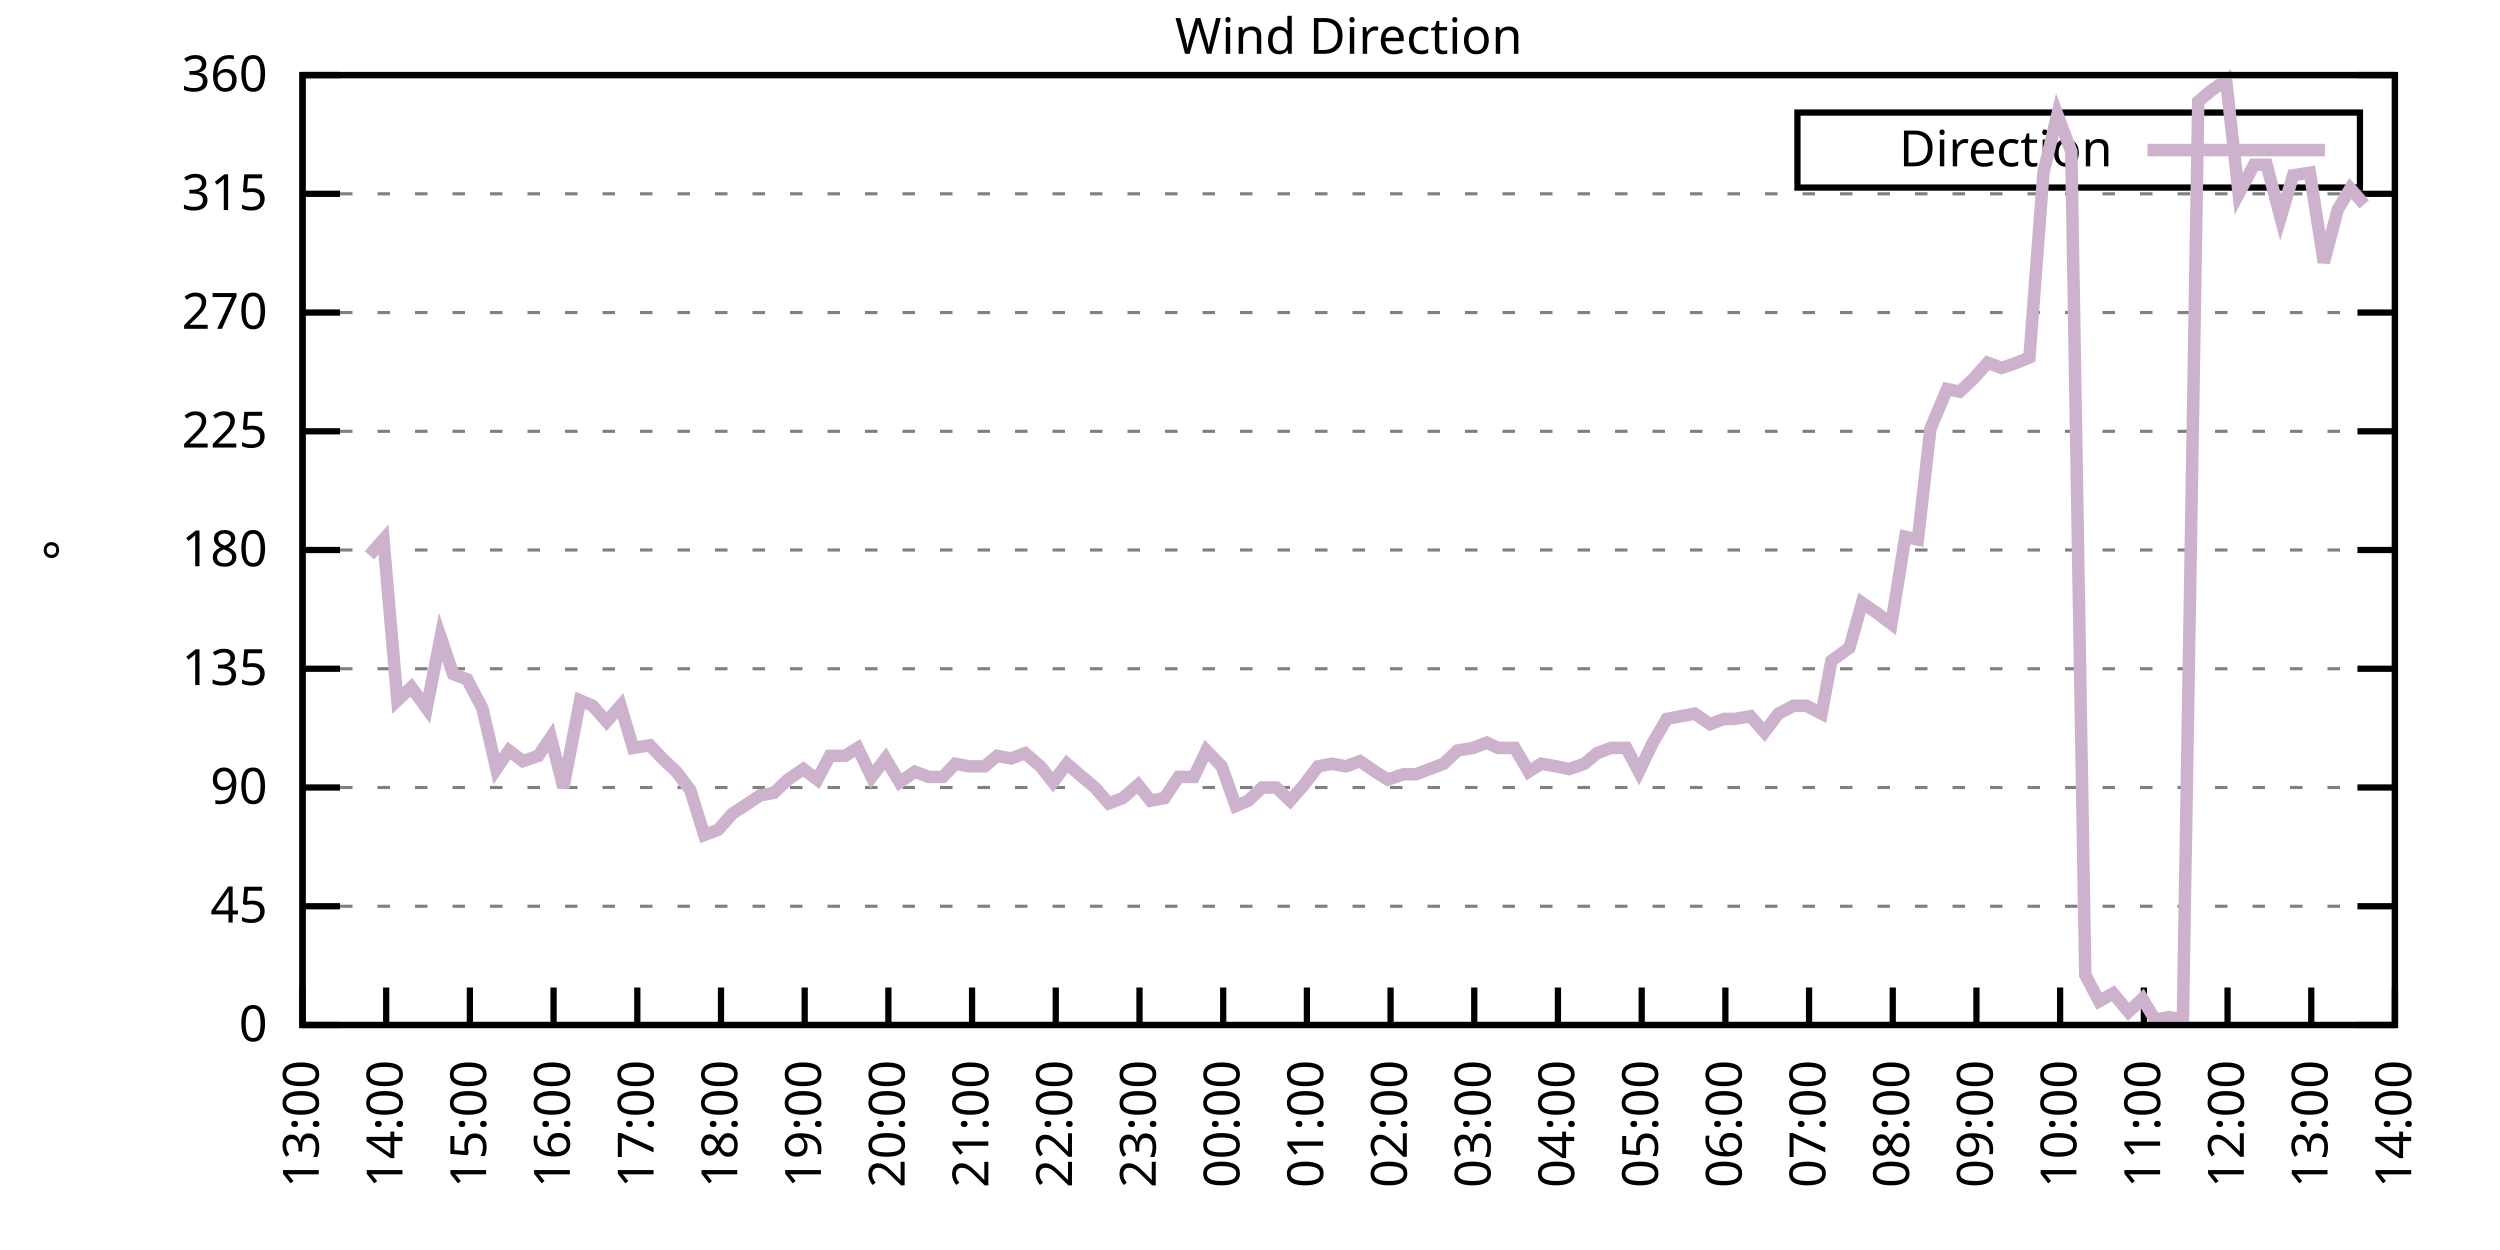
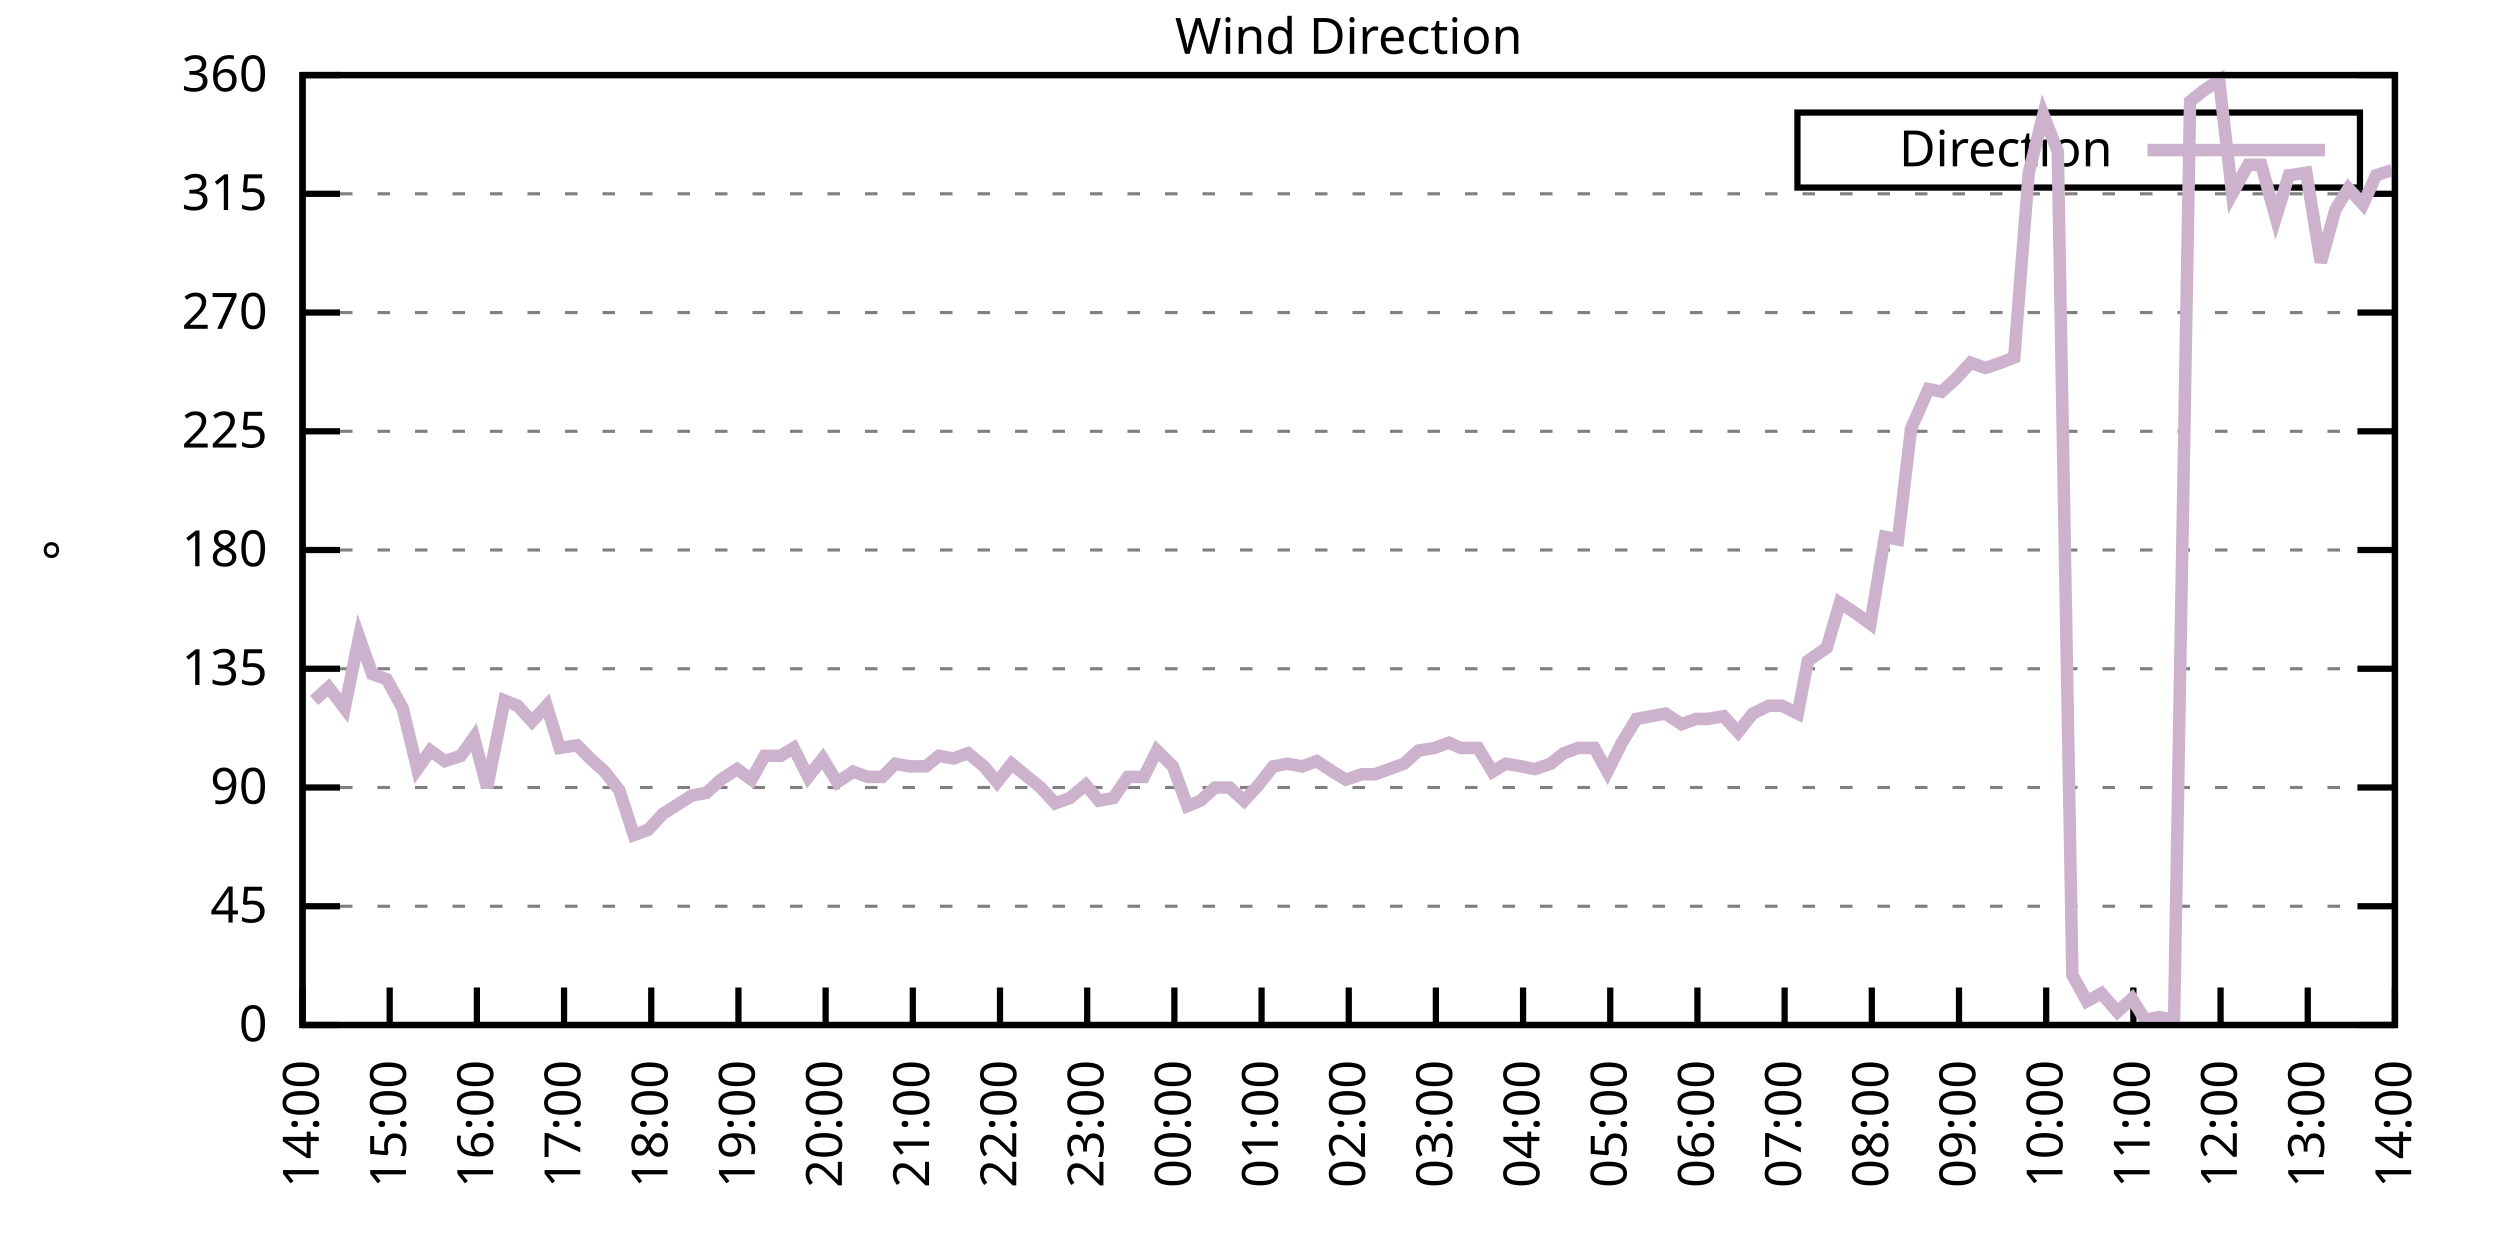
<svg xmlns="http://www.w3.org/2000/svg" xmlns:xlink="http://www.w3.org/1999/xlink" width="400" height="200" viewBox="0 0 400 200">
  <g id="gnuplot_canvas">
    <rect x="0" y="0" width="400" height="200" fill="none" />
    <defs>
      <circle id="gpDot" r="0.5" stroke-width="0.5" stroke="currentColor" />
      <path id="gpPt0" stroke-width="0.333" stroke="currentColor" d="M-1,0 h2 M0,-1 v2" />
      <path id="gpPt1" stroke-width="0.333" stroke="currentColor" d="M-1,-1 L1,1 M1,-1 L-1,1" />
      <path id="gpPt2" stroke-width="0.333" stroke="currentColor" d="M-1,0 L1,0 M0,-1 L0,1 M-1,-1 L1,1 M-1,1 L1,-1" />
      <rect id="gpPt3" stroke-width="0.333" stroke="currentColor" x="-1" y="-1" width="2" height="2" />
      <rect id="gpPt4" stroke-width="0.333" stroke="currentColor" fill="currentColor" x="-1" y="-1" width="2" height="2" />
      <circle id="gpPt5" stroke-width="0.333" stroke="currentColor" cx="0" cy="0" r="1" />
      <use xlink:href="#gpPt5" id="gpPt6" fill="currentColor" stroke="none" />
      <path id="gpPt7" stroke-width="0.333" stroke="currentColor" d="M0,-1.33 L-1.33,0.67 L1.33,0.67 z" />
      <use xlink:href="#gpPt7" id="gpPt8" fill="currentColor" stroke="none" />
      <use xlink:href="#gpPt7" id="gpPt9" stroke="currentColor" transform="rotate(180)" />
      <use xlink:href="#gpPt9" id="gpPt10" fill="currentColor" stroke="none" />
      <use xlink:href="#gpPt3" id="gpPt11" stroke="currentColor" transform="rotate(45)" />
      <use xlink:href="#gpPt11" id="gpPt12" fill="currentColor" stroke="none" />
      <path id="gpPt13" stroke-width="0.333" stroke="currentColor" d="M0,1.330 L1.265,0.411 L0.782,-1.067 L-0.782,-1.076 L-1.265,0.411 z" />
      <use xlink:href="#gpPt13" id="gpPt14" fill="currentColor" stroke="none" />
      <filter id="textbox" filterUnits="objectBoundingBox" x="0" y="0" height="1" width="1">
        <feFlood flood-color="white" flood-opacity="1" result="bgnd" />
        <feComposite in="SourceGraphic" in2="bgnd" operator="atop" />
      </filter>
      <filter id="greybox" filterUnits="objectBoundingBox" x="0" y="0" height="1" width="1">
        <feFlood flood-color="lightgrey" flood-opacity="1" result="grey" />
        <feComposite in="SourceGraphic" in2="grey" operator="atop" />
      </filter>
    </defs>
    <g fill="none" color="white" stroke="currentColor" stroke-width="1.00" stroke-linecap="butt" stroke-linejoin="miter">
</g>
    <g fill="none" color="black" stroke="currentColor" stroke-width="1.00" stroke-linecap="butt" stroke-linejoin="miter">
      <g stroke="none" shape-rendering="crispEdges">
        <polygon fill="rgb(255, 255, 255)" points="48.40,164.00 383.18,164.00 383.18,12.02 48.40,12.02 " />
      </g>
    </g>
    <g fill="none" color="black" stroke="currentColor" stroke-width="1.00" stroke-linecap="butt" stroke-linejoin="miter">
</g>
    <g fill="none" color="black" stroke="black" stroke-width="0.50" stroke-linecap="butt" stroke-linejoin="miter">
</g>
    <g fill="none" color="gray" stroke="currentColor" stroke-width="0.50" stroke-linecap="butt" stroke-linejoin="miter">
      <path stroke="gray" stroke-dasharray="2,4" class="gridline" d="M48.40,164.00 L383.19,164.00  " />
    </g>
    <g fill="none" color="gray" stroke="gray" stroke-width="1.00" stroke-linecap="butt" stroke-linejoin="miter">
</g>
    <g fill="none" color="black" stroke="currentColor" stroke-width="1.00" stroke-linecap="butt" stroke-linejoin="miter">
      <path stroke="black" d="M48.40,164.00 L54.40,164.00 M383.19,164.00 L377.19,164.00  " />
      <g transform="translate(42.80,166.60)" stroke="none" fill="black" font-family="Sans" font-size="8.00" text-anchor="end">
        <text>
          <tspan font-family="Sans"> 0</tspan>
        </text>
      </g>
    </g>
    <g fill="none" color="black" stroke="currentColor" stroke-width="1.00" stroke-linecap="butt" stroke-linejoin="miter">
</g>
    <g fill="none" color="black" stroke="black" stroke-width="0.50" stroke-linecap="butt" stroke-linejoin="miter">
</g>
    <g fill="none" color="gray" stroke="currentColor" stroke-width="0.50" stroke-linecap="butt" stroke-linejoin="miter">
      <path stroke="gray" stroke-dasharray="2,4" class="gridline" d="M48.40,145.00 L383.19,145.00  " />
    </g>
    <g fill="none" color="gray" stroke="gray" stroke-width="1.00" stroke-linecap="butt" stroke-linejoin="miter">
</g>
    <g fill="none" color="black" stroke="currentColor" stroke-width="1.00" stroke-linecap="butt" stroke-linejoin="miter">
      <path stroke="black" d="M48.40,145.00 L54.40,145.00 M383.19,145.00 L377.19,145.00  " />
      <g transform="translate(42.80,147.60)" stroke="none" fill="black" font-family="Sans" font-size="8.00" text-anchor="end">
        <text>
          <tspan font-family="Sans"> 45</tspan>
        </text>
      </g>
    </g>
    <g fill="none" color="black" stroke="currentColor" stroke-width="1.00" stroke-linecap="butt" stroke-linejoin="miter">
</g>
    <g fill="none" color="black" stroke="black" stroke-width="0.50" stroke-linecap="butt" stroke-linejoin="miter">
</g>
    <g fill="none" color="gray" stroke="currentColor" stroke-width="0.50" stroke-linecap="butt" stroke-linejoin="miter">
      <path stroke="gray" stroke-dasharray="2,4" class="gridline" d="M48.40,126.00 L383.19,126.00  " />
    </g>
    <g fill="none" color="gray" stroke="gray" stroke-width="1.00" stroke-linecap="butt" stroke-linejoin="miter">
</g>
    <g fill="none" color="black" stroke="currentColor" stroke-width="1.00" stroke-linecap="butt" stroke-linejoin="miter">
      <path stroke="black" d="M48.40,126.00 L54.40,126.00 M383.19,126.00 L377.19,126.00  " />
      <g transform="translate(42.80,128.60)" stroke="none" fill="black" font-family="Sans" font-size="8.00" text-anchor="end">
        <text>
          <tspan font-family="Sans"> 90</tspan>
        </text>
      </g>
    </g>
    <g fill="none" color="black" stroke="currentColor" stroke-width="1.00" stroke-linecap="butt" stroke-linejoin="miter">
</g>
    <g fill="none" color="black" stroke="black" stroke-width="0.50" stroke-linecap="butt" stroke-linejoin="miter">
</g>
    <g fill="none" color="gray" stroke="currentColor" stroke-width="0.50" stroke-linecap="butt" stroke-linejoin="miter">
      <path stroke="gray" stroke-dasharray="2,4" class="gridline" d="M48.40,107.00 L383.19,107.00  " />
    </g>
    <g fill="none" color="gray" stroke="gray" stroke-width="1.00" stroke-linecap="butt" stroke-linejoin="miter">
</g>
    <g fill="none" color="black" stroke="currentColor" stroke-width="1.00" stroke-linecap="butt" stroke-linejoin="miter">
      <path stroke="black" d="M48.40,107.00 L54.40,107.00 M383.19,107.00 L377.19,107.00  " />
      <g transform="translate(42.80,109.60)" stroke="none" fill="black" font-family="Sans" font-size="8.00" text-anchor="end">
        <text>
          <tspan font-family="Sans"> 135</tspan>
        </text>
      </g>
    </g>
    <g fill="none" color="black" stroke="currentColor" stroke-width="1.00" stroke-linecap="butt" stroke-linejoin="miter">
</g>
    <g fill="none" color="black" stroke="black" stroke-width="0.50" stroke-linecap="butt" stroke-linejoin="miter">
</g>
    <g fill="none" color="gray" stroke="currentColor" stroke-width="0.50" stroke-linecap="butt" stroke-linejoin="miter">
      <path stroke="gray" stroke-dasharray="2,4" class="gridline" d="M48.40,88.00 L383.19,88.00  " />
    </g>
    <g fill="none" color="gray" stroke="gray" stroke-width="1.00" stroke-linecap="butt" stroke-linejoin="miter">
</g>
    <g fill="none" color="black" stroke="currentColor" stroke-width="1.00" stroke-linecap="butt" stroke-linejoin="miter">
      <path stroke="black" d="M48.40,88.00 L54.40,88.00 M383.19,88.00 L377.19,88.00  " />
      <g transform="translate(42.80,90.60)" stroke="none" fill="black" font-family="Sans" font-size="8.00" text-anchor="end">
        <text>
          <tspan font-family="Sans"> 180</tspan>
        </text>
      </g>
    </g>
    <g fill="none" color="black" stroke="currentColor" stroke-width="1.00" stroke-linecap="butt" stroke-linejoin="miter">
</g>
    <g fill="none" color="black" stroke="black" stroke-width="0.50" stroke-linecap="butt" stroke-linejoin="miter">
</g>
    <g fill="none" color="gray" stroke="currentColor" stroke-width="0.50" stroke-linecap="butt" stroke-linejoin="miter">
      <path stroke="gray" stroke-dasharray="2,4" class="gridline" d="M48.40,69.01 L383.19,69.01  " />
    </g>
    <g fill="none" color="gray" stroke="gray" stroke-width="1.00" stroke-linecap="butt" stroke-linejoin="miter">
</g>
    <g fill="none" color="black" stroke="currentColor" stroke-width="1.00" stroke-linecap="butt" stroke-linejoin="miter">
      <path stroke="black" d="M48.40,69.01 L54.40,69.01 M383.19,69.01 L377.19,69.01  " />
      <g transform="translate(42.80,71.61)" stroke="none" fill="black" font-family="Sans" font-size="8.00" text-anchor="end">
        <text>
          <tspan font-family="Sans"> 225</tspan>
        </text>
      </g>
    </g>
    <g fill="none" color="black" stroke="currentColor" stroke-width="1.00" stroke-linecap="butt" stroke-linejoin="miter">
</g>
    <g fill="none" color="black" stroke="black" stroke-width="0.50" stroke-linecap="butt" stroke-linejoin="miter">
</g>
    <g fill="none" color="gray" stroke="currentColor" stroke-width="0.50" stroke-linecap="butt" stroke-linejoin="miter">
      <path stroke="gray" stroke-dasharray="2,4" class="gridline" d="M48.40,50.01 L383.19,50.01  " />
    </g>
    <g fill="none" color="gray" stroke="gray" stroke-width="1.00" stroke-linecap="butt" stroke-linejoin="miter">
</g>
    <g fill="none" color="black" stroke="currentColor" stroke-width="1.00" stroke-linecap="butt" stroke-linejoin="miter">
      <path stroke="black" d="M48.40,50.01 L54.40,50.01 M383.19,50.01 L377.19,50.01  " />
      <g transform="translate(42.80,52.61)" stroke="none" fill="black" font-family="Sans" font-size="8.00" text-anchor="end">
        <text>
          <tspan font-family="Sans"> 270</tspan>
        </text>
      </g>
    </g>
    <g fill="none" color="black" stroke="currentColor" stroke-width="1.00" stroke-linecap="butt" stroke-linejoin="miter">
</g>
    <g fill="none" color="black" stroke="black" stroke-width="0.50" stroke-linecap="butt" stroke-linejoin="miter">
</g>
    <g fill="none" color="gray" stroke="currentColor" stroke-width="0.50" stroke-linecap="butt" stroke-linejoin="miter">
      <path stroke="gray" stroke-dasharray="2,4" class="gridline" d="M48.40,31.01 L383.19,31.01  " />
    </g>
    <g fill="none" color="gray" stroke="gray" stroke-width="1.00" stroke-linecap="butt" stroke-linejoin="miter">
</g>
    <g fill="none" color="black" stroke="currentColor" stroke-width="1.00" stroke-linecap="butt" stroke-linejoin="miter">
      <path stroke="black" d="M48.40,31.01 L54.40,31.01 M383.19,31.01 L377.19,31.01  " />
      <g transform="translate(42.80,33.61)" stroke="none" fill="black" font-family="Sans" font-size="8.00" text-anchor="end">
        <text>
          <tspan font-family="Sans"> 315</tspan>
        </text>
      </g>
    </g>
    <g fill="none" color="black" stroke="currentColor" stroke-width="1.00" stroke-linecap="butt" stroke-linejoin="miter">
</g>
    <g fill="none" color="black" stroke="black" stroke-width="0.50" stroke-linecap="butt" stroke-linejoin="miter">
</g>
    <g fill="none" color="gray" stroke="currentColor" stroke-width="0.50" stroke-linecap="butt" stroke-linejoin="miter">
      <path stroke="gray" stroke-dasharray="2,4" class="gridline" d="M48.40,12.01 L383.19,12.01  " />
    </g>
    <g fill="none" color="gray" stroke="gray" stroke-width="1.00" stroke-linecap="butt" stroke-linejoin="miter">
</g>
    <g fill="none" color="black" stroke="currentColor" stroke-width="1.00" stroke-linecap="butt" stroke-linejoin="miter">
      <path stroke="black" d="M48.40,12.01 L54.40,12.01 M383.19,12.01 L377.19,12.01  " />
      <g transform="translate(42.80,14.61)" stroke="none" fill="black" font-family="Sans" font-size="8.00" text-anchor="end">
        <text>
          <tspan font-family="Sans"> 360</tspan>
        </text>
      </g>
    </g>
    <g fill="none" color="black" stroke="currentColor" stroke-width="1.00" stroke-linecap="butt" stroke-linejoin="miter">
      <path stroke="black" d="M48.40,164.00 L48.40,158.00  " />
      <g transform="translate(51.00,169.60) rotate(270.00)" stroke="none" fill="black" font-family="Sans" font-size="8.00" text-anchor="end">
        <text>
-           <tspan font-family="Sans">13:00</tspan>
-         </text>
-       </g>
-     </g>
-     <g fill="none" color="black" stroke="currentColor" stroke-width="1.00" stroke-linecap="butt" stroke-linejoin="miter">
-       <path stroke="black" d="M61.79,164.00 L61.79,158.00  " />
-       <g transform="translate(64.39,169.60) rotate(270.00)" stroke="none" fill="black" font-family="Sans" font-size="8.00" text-anchor="end">
-         <text>
          <tspan font-family="Sans">14:00</tspan>
        </text>
      </g>
    </g>
    <g fill="none" color="black" stroke="currentColor" stroke-width="1.00" stroke-linecap="butt" stroke-linejoin="miter">
-       <path stroke="black" d="M75.18,164.00 L75.18,158.00  " />
-       <g transform="translate(77.78,169.60) rotate(270.00)" stroke="none" fill="black" font-family="Sans" font-size="8.00" text-anchor="end">
+       <path stroke="black" d="M62.35,164.00 L62.35,158.00  " />
+       <g transform="translate(64.95,169.60) rotate(270.00)" stroke="none" fill="black" font-family="Sans" font-size="8.00" text-anchor="end">
        <text>
          <tspan font-family="Sans">15:00</tspan>
        </text>
      </g>
    </g>
    <g fill="none" color="black" stroke="currentColor" stroke-width="1.00" stroke-linecap="butt" stroke-linejoin="miter">
-       <path stroke="black" d="M88.57,164.00 L88.57,158.00  " />
-       <g transform="translate(91.17,169.60) rotate(270.00)" stroke="none" fill="black" font-family="Sans" font-size="8.00" text-anchor="end">
+       <path stroke="black" d="M76.30,164.00 L76.30,158.00  " />
+       <g transform="translate(78.90,169.60) rotate(270.00)" stroke="none" fill="black" font-family="Sans" font-size="8.00" text-anchor="end">
        <text>
          <tspan font-family="Sans">16:00</tspan>
        </text>
      </g>
    </g>
    <g fill="none" color="black" stroke="currentColor" stroke-width="1.00" stroke-linecap="butt" stroke-linejoin="miter">
-       <path stroke="black" d="M101.97,164.00 L101.97,158.00  " />
-       <g transform="translate(104.57,169.60) rotate(270.00)" stroke="none" fill="black" font-family="Sans" font-size="8.00" text-anchor="end">
+       <path stroke="black" d="M90.25,164.00 L90.25,158.00  " />
+       <g transform="translate(92.85,169.60) rotate(270.00)" stroke="none" fill="black" font-family="Sans" font-size="8.00" text-anchor="end">
        <text>
          <tspan font-family="Sans">17:00</tspan>
        </text>
      </g>
    </g>
    <g fill="none" color="black" stroke="currentColor" stroke-width="1.00" stroke-linecap="butt" stroke-linejoin="miter">
-       <path stroke="black" d="M115.36,164.00 L115.36,158.00  " />
-       <g transform="translate(117.96,169.60) rotate(270.00)" stroke="none" fill="black" font-family="Sans" font-size="8.00" text-anchor="end">
+       <path stroke="black" d="M104.20,164.00 L104.20,158.00  " />
+       <g transform="translate(106.80,169.60) rotate(270.00)" stroke="none" fill="black" font-family="Sans" font-size="8.00" text-anchor="end">
        <text>
          <tspan font-family="Sans">18:00</tspan>
        </text>
      </g>
    </g>
    <g fill="none" color="black" stroke="currentColor" stroke-width="1.00" stroke-linecap="butt" stroke-linejoin="miter">
-       <path stroke="black" d="M128.75,164.00 L128.75,158.00  " />
-       <g transform="translate(131.35,169.60) rotate(270.00)" stroke="none" fill="black" font-family="Sans" font-size="8.00" text-anchor="end">
+       <path stroke="black" d="M118.15,164.00 L118.15,158.00  " />
+       <g transform="translate(120.75,169.60) rotate(270.00)" stroke="none" fill="black" font-family="Sans" font-size="8.00" text-anchor="end">
        <text>
          <tspan font-family="Sans">19:00</tspan>
        </text>
      </g>
    </g>
    <g fill="none" color="black" stroke="currentColor" stroke-width="1.00" stroke-linecap="butt" stroke-linejoin="miter">
-       <path stroke="black" d="M142.14,164.00 L142.14,158.00  " />
-       <g transform="translate(144.74,169.60) rotate(270.00)" stroke="none" fill="black" font-family="Sans" font-size="8.00" text-anchor="end">
+       <path stroke="black" d="M132.10,164.00 L132.10,158.00  " />
+       <g transform="translate(134.70,169.60) rotate(270.00)" stroke="none" fill="black" font-family="Sans" font-size="8.00" text-anchor="end">
        <text>
          <tspan font-family="Sans">20:00</tspan>
        </text>
      </g>
    </g>
    <g fill="none" color="black" stroke="currentColor" stroke-width="1.00" stroke-linecap="butt" stroke-linejoin="miter">
-       <path stroke="black" d="M155.53,164.00 L155.53,158.00  " />
-       <g transform="translate(158.13,169.60) rotate(270.00)" stroke="none" fill="black" font-family="Sans" font-size="8.00" text-anchor="end">
+       <path stroke="black" d="M146.05,164.00 L146.05,158.00  " />
+       <g transform="translate(148.65,169.60) rotate(270.00)" stroke="none" fill="black" font-family="Sans" font-size="8.00" text-anchor="end">
        <text>
          <tspan font-family="Sans">21:00</tspan>
        </text>
      </g>
    </g>
    <g fill="none" color="black" stroke="currentColor" stroke-width="1.00" stroke-linecap="butt" stroke-linejoin="miter">
-       <path stroke="black" d="M168.92,164.00 L168.92,158.00  " />
-       <g transform="translate(171.52,169.60) rotate(270.00)" stroke="none" fill="black" font-family="Sans" font-size="8.00" text-anchor="end">
+       <path stroke="black" d="M160.00,164.00 L160.00,158.00  " />
+       <g transform="translate(162.60,169.60) rotate(270.00)" stroke="none" fill="black" font-family="Sans" font-size="8.00" text-anchor="end">
        <text>
          <tspan font-family="Sans">22:00</tspan>
        </text>
      </g>
    </g>
    <g fill="none" color="black" stroke="currentColor" stroke-width="1.00" stroke-linecap="butt" stroke-linejoin="miter">
-       <path stroke="black" d="M182.32,164.00 L182.32,158.00  " />
-       <g transform="translate(184.92,169.60) rotate(270.00)" stroke="none" fill="black" font-family="Sans" font-size="8.00" text-anchor="end">
+       <path stroke="black" d="M173.95,164.00 L173.95,158.00  " />
+       <g transform="translate(176.55,169.60) rotate(270.00)" stroke="none" fill="black" font-family="Sans" font-size="8.00" text-anchor="end">
        <text>
          <tspan font-family="Sans">23:00</tspan>
        </text>
      </g>
    </g>
    <g fill="none" color="black" stroke="currentColor" stroke-width="1.00" stroke-linecap="butt" stroke-linejoin="miter">
-       <path stroke="black" d="M195.71,164.00 L195.71,158.00  " />
-       <g transform="translate(198.31,169.60) rotate(270.00)" stroke="none" fill="black" font-family="Sans" font-size="8.00" text-anchor="end">
+       <path stroke="black" d="M187.90,164.00 L187.90,158.00  " />
+       <g transform="translate(190.50,169.60) rotate(270.00)" stroke="none" fill="black" font-family="Sans" font-size="8.00" text-anchor="end">
        <text>
          <tspan font-family="Sans">00:00</tspan>
        </text>
      </g>
    </g>
    <g fill="none" color="black" stroke="currentColor" stroke-width="1.00" stroke-linecap="butt" stroke-linejoin="miter">
-       <path stroke="black" d="M209.10,164.00 L209.10,158.00  " />
-       <g transform="translate(211.70,169.60) rotate(270.00)" stroke="none" fill="black" font-family="Sans" font-size="8.00" text-anchor="end">
+       <path stroke="black" d="M201.85,164.00 L201.85,158.00  " />
+       <g transform="translate(204.45,169.60) rotate(270.00)" stroke="none" fill="black" font-family="Sans" font-size="8.00" text-anchor="end">
        <text>
          <tspan font-family="Sans">01:00</tspan>
        </text>
      </g>
    </g>
    <g fill="none" color="black" stroke="currentColor" stroke-width="1.00" stroke-linecap="butt" stroke-linejoin="miter">
-       <path stroke="black" d="M222.49,164.00 L222.49,158.00  " />
-       <g transform="translate(225.09,169.60) rotate(270.00)" stroke="none" fill="black" font-family="Sans" font-size="8.00" text-anchor="end">
+       <path stroke="black" d="M215.80,164.00 L215.80,158.00  " />
+       <g transform="translate(218.40,169.60) rotate(270.00)" stroke="none" fill="black" font-family="Sans" font-size="8.00" text-anchor="end">
        <text>
          <tspan font-family="Sans">02:00</tspan>
        </text>
      </g>
    </g>
    <g fill="none" color="black" stroke="currentColor" stroke-width="1.00" stroke-linecap="butt" stroke-linejoin="miter">
-       <path stroke="black" d="M235.88,164.00 L235.88,158.00  " />
-       <g transform="translate(238.48,169.60) rotate(270.00)" stroke="none" fill="black" font-family="Sans" font-size="8.00" text-anchor="end">
+       <path stroke="black" d="M229.74,164.00 L229.74,158.00  " />
+       <g transform="translate(232.34,169.60) rotate(270.00)" stroke="none" fill="black" font-family="Sans" font-size="8.00" text-anchor="end">
        <text>
          <tspan font-family="Sans">03:00</tspan>
        </text>
      </g>
    </g>
    <g fill="none" color="black" stroke="currentColor" stroke-width="1.00" stroke-linecap="butt" stroke-linejoin="miter">
-       <path stroke="black" d="M249.27,164.00 L249.27,158.00  " />
-       <g transform="translate(251.87,169.60) rotate(270.00)" stroke="none" fill="black" font-family="Sans" font-size="8.00" text-anchor="end">
+       <path stroke="black" d="M243.69,164.00 L243.69,158.00  " />
+       <g transform="translate(246.29,169.60) rotate(270.00)" stroke="none" fill="black" font-family="Sans" font-size="8.00" text-anchor="end">
        <text>
          <tspan font-family="Sans">04:00</tspan>
        </text>
      </g>
    </g>
    <g fill="none" color="black" stroke="currentColor" stroke-width="1.00" stroke-linecap="butt" stroke-linejoin="miter">
-       <path stroke="black" d="M262.67,164.00 L262.67,158.00  " />
-       <g transform="translate(265.27,169.60) rotate(270.00)" stroke="none" fill="black" font-family="Sans" font-size="8.00" text-anchor="end">
+       <path stroke="black" d="M257.64,164.00 L257.64,158.00  " />
+       <g transform="translate(260.24,169.60) rotate(270.00)" stroke="none" fill="black" font-family="Sans" font-size="8.00" text-anchor="end">
        <text>
          <tspan font-family="Sans">05:00</tspan>
        </text>
      </g>
    </g>
    <g fill="none" color="black" stroke="currentColor" stroke-width="1.00" stroke-linecap="butt" stroke-linejoin="miter">
-       <path stroke="black" d="M276.06,164.00 L276.06,158.00  " />
-       <g transform="translate(278.66,169.60) rotate(270.00)" stroke="none" fill="black" font-family="Sans" font-size="8.00" text-anchor="end">
+       <path stroke="black" d="M271.59,164.00 L271.59,158.00  " />
+       <g transform="translate(274.19,169.60) rotate(270.00)" stroke="none" fill="black" font-family="Sans" font-size="8.00" text-anchor="end">
        <text>
          <tspan font-family="Sans">06:00</tspan>
        </text>
      </g>
    </g>
    <g fill="none" color="black" stroke="currentColor" stroke-width="1.00" stroke-linecap="butt" stroke-linejoin="miter">
-       <path stroke="black" d="M289.45,164.00 L289.45,158.00  " />
-       <g transform="translate(292.05,169.60) rotate(270.00)" stroke="none" fill="black" font-family="Sans" font-size="8.00" text-anchor="end">
+       <path stroke="black" d="M285.54,164.00 L285.54,158.00  " />
+       <g transform="translate(288.14,169.60) rotate(270.00)" stroke="none" fill="black" font-family="Sans" font-size="8.00" text-anchor="end">
        <text>
          <tspan font-family="Sans">07:00</tspan>
        </text>
      </g>
    </g>
    <g fill="none" color="black" stroke="currentColor" stroke-width="1.00" stroke-linecap="butt" stroke-linejoin="miter">
-       <path stroke="black" d="M302.84,164.00 L302.84,158.00  " />
-       <g transform="translate(305.44,169.60) rotate(270.00)" stroke="none" fill="black" font-family="Sans" font-size="8.00" text-anchor="end">
+       <path stroke="black" d="M299.49,164.00 L299.49,158.00  " />
+       <g transform="translate(302.09,169.60) rotate(270.00)" stroke="none" fill="black" font-family="Sans" font-size="8.00" text-anchor="end">
        <text>
          <tspan font-family="Sans">08:00</tspan>
        </text>
      </g>
    </g>
    <g fill="none" color="black" stroke="currentColor" stroke-width="1.00" stroke-linecap="butt" stroke-linejoin="miter">
-       <path stroke="black" d="M316.23,164.00 L316.23,158.00  " />
-       <g transform="translate(318.83,169.60) rotate(270.00)" stroke="none" fill="black" font-family="Sans" font-size="8.00" text-anchor="end">
+       <path stroke="black" d="M313.44,164.00 L313.44,158.00  " />
+       <g transform="translate(316.04,169.60) rotate(270.00)" stroke="none" fill="black" font-family="Sans" font-size="8.00" text-anchor="end">
        <text>
          <tspan font-family="Sans">09:00</tspan>
        </text>
      </g>
    </g>
    <g fill="none" color="black" stroke="currentColor" stroke-width="1.00" stroke-linecap="butt" stroke-linejoin="miter">
-       <path stroke="black" d="M329.62,164.00 L329.62,158.00  " />
-       <g transform="translate(332.22,169.60) rotate(270.00)" stroke="none" fill="black" font-family="Sans" font-size="8.00" text-anchor="end">
+       <path stroke="black" d="M327.39,164.00 L327.39,158.00  " />
+       <g transform="translate(329.99,169.60) rotate(270.00)" stroke="none" fill="black" font-family="Sans" font-size="8.00" text-anchor="end">
        <text>
          <tspan font-family="Sans">10:00</tspan>
        </text>
      </g>
    </g>
    <g fill="none" color="black" stroke="currentColor" stroke-width="1.00" stroke-linecap="butt" stroke-linejoin="miter">
-       <path stroke="black" d="M343.02,164.00 L343.02,158.00  " />
-       <g transform="translate(345.62,169.60) rotate(270.00)" stroke="none" fill="black" font-family="Sans" font-size="8.00" text-anchor="end">
+       <path stroke="black" d="M341.34,164.00 L341.34,158.00  " />
+       <g transform="translate(343.94,169.60) rotate(270.00)" stroke="none" fill="black" font-family="Sans" font-size="8.00" text-anchor="end">
        <text>
          <tspan font-family="Sans">11:00</tspan>
        </text>
      </g>
    </g>
    <g fill="none" color="black" stroke="currentColor" stroke-width="1.00" stroke-linecap="butt" stroke-linejoin="miter">
-       <path stroke="black" d="M356.41,164.00 L356.41,158.00  " />
-       <g transform="translate(359.01,169.60) rotate(270.00)" stroke="none" fill="black" font-family="Sans" font-size="8.00" text-anchor="end">
+       <path stroke="black" d="M355.29,164.00 L355.29,158.00  " />
+       <g transform="translate(357.89,169.60) rotate(270.00)" stroke="none" fill="black" font-family="Sans" font-size="8.00" text-anchor="end">
        <text>
          <tspan font-family="Sans">12:00</tspan>
        </text>
      </g>
    </g>
    <g fill="none" color="black" stroke="currentColor" stroke-width="1.00" stroke-linecap="butt" stroke-linejoin="miter">
-       <path stroke="black" d="M369.80,164.00 L369.80,158.00  " />
-       <g transform="translate(372.40,169.60) rotate(270.00)" stroke="none" fill="black" font-family="Sans" font-size="8.00" text-anchor="end">
+       <path stroke="black" d="M369.24,164.00 L369.24,158.00  " />
+       <g transform="translate(371.84,169.60) rotate(270.00)" stroke="none" fill="black" font-family="Sans" font-size="8.00" text-anchor="end">
        <text>
          <tspan font-family="Sans">13:00</tspan>
        </text>
      </g>
    </g>
    <g fill="none" color="black" stroke="currentColor" stroke-width="1.00" stroke-linecap="butt" stroke-linejoin="miter">
      <path stroke="black" d="M383.19,164.00 L383.19,158.00  " />
      <g transform="translate(385.79,169.60) rotate(270.00)" stroke="none" fill="black" font-family="Sans" font-size="8.00" text-anchor="end">
        <text>
          <tspan font-family="Sans">14:00</tspan>
        </text>
      </g>
    </g>
    <g fill="none" color="black" stroke="currentColor" stroke-width="1.00" stroke-linecap="butt" stroke-linejoin="miter">
</g>
    <g fill="none" color="black" stroke="currentColor" stroke-width="1.00" stroke-linecap="butt" stroke-linejoin="miter">
      <path stroke="black" d="M48.40,12.01 L48.40,164.00 L383.19,164.00 L383.19,12.01 L48.40,12.01 Z  " />
    </g>
    <g fill="none" color="black" stroke="currentColor" stroke-width="1.00" stroke-linecap="butt" stroke-linejoin="miter">
</g>
    <g fill="none" color="black" stroke="currentColor" stroke-width="1.00" stroke-linecap="butt" stroke-linejoin="miter">
      <path stroke="black" d="M287.59,30.01 L287.59,18.01 L377.59,18.01 L377.59,30.01 L287.59,30.01 Z  " />
    </g>
    <g id="Wind_direction_plot_1">
      <g fill="none" color="white" stroke="black" stroke-width="2.00" stroke-linecap="butt" stroke-linejoin="miter">
</g>
      <g fill="none" color="black" stroke="currentColor" stroke-width="2.00" stroke-linecap="butt" stroke-linejoin="miter">
        <g transform="translate(337.99,26.61)" stroke="none" fill="black" font-family="Sans" font-size="8.00" text-anchor="end">
          <text>
            <tspan font-family="Sans">Direction</tspan>
          </text>
        </g>
      </g>
      <g fill="none" color="black" stroke="currentColor" stroke-width="2.00" stroke-linecap="butt" stroke-linejoin="miter">
-         <path stroke="rgb(204, 178, 204)" d="M343.59,24.01 L371.99,24.01 M59.11,88.85 L61.35,86.32 L63.58,112.07 L65.81,109.96 L68.26,113.34 L70.50,101.94   L72.50,107.85 L74.74,108.69 L77.19,113.34 L79.42,123.05 L81.43,120.09 L83.66,121.78 L86.12,120.94 L88.13,117.98   L90.14,126.00 L92.82,112.07 L94.82,112.91 L97.06,115.45 L99.29,112.91 L101.30,119.67 L103.98,119.25 L105.98,121.36   L108.22,123.47 L110.45,126.42 L112.68,133.60 L114.91,132.76 L117.14,130.22 L121.61,127.27 L123.84,126.85 L126.07,124.74   L128.53,123.05 L130.76,124.74 L132.77,120.94 L135.22,120.94 L137.23,119.67 L139.46,124.31 L141.69,121.36 L143.93,125.16   L146.38,123.47 L148.61,124.31 L150.85,124.31 L152.85,122.20 L155.09,122.62 L157.54,122.62 L159.55,120.94 L161.78,121.36   L164.01,120.51 L166.47,122.62 L168.48,125.16 L170.71,122.20 L173.17,124.31 L175.17,126.00 L177.41,128.54 L179.64,127.69   L182.09,125.58 L184.10,128.11 L186.33,127.69 L188.57,124.31 L191.02,124.31 L193.03,120.09 L195.48,122.62 L197.72,128.96   L199.73,128.11 L201.96,126.00 L204.19,126.00 L206.42,128.11 L208.65,125.58 L210.88,122.62 L213.12,122.20 L215.35,122.62   L217.58,121.78 L220.04,123.47 L222.04,124.74 L224.50,123.89 L226.51,123.89 L228.74,123.05 L230.97,122.20 L233.20,120.09   L235.66,119.67 L237.89,118.83 L239.68,119.67 L242.36,119.67 L244.59,123.47 L246.60,122.20 L249.05,122.62 L251.06,123.05   L253.51,122.20 L255.52,120.51 L257.76,119.67 L260.21,119.67 L262.22,123.47 L264.45,118.83 L266.68,115.03 L268.92,114.60   L271.15,114.18 L273.60,115.87 L275.83,115.03 L277.62,115.03 L280.07,114.60 L282.31,117.14 L284.54,114.18 L286.99,112.91   L289.00,112.91 L291.46,114.18 L293.02,105.74 L295.92,103.63 L297.93,96.45 L300.39,98.14 L302.62,99.83 L304.85,85.89   L306.86,86.32 L308.87,68.58 L311.54,62.25 L313.55,62.67 L315.79,60.56 L318.02,58.03 L320.25,58.87 L322.70,58.03   L324.71,57.18 L326.95,27.63 L329.18,18.34 L331.41,24.25 L333.64,155.98 L335.87,160.20 L338.10,158.93 L340.56,161.89   L342.79,159.78 L344.80,163.16 L347.03,162.73 L349.26,163.16 L351.72,16.23 L353.73,14.54 L356.18,12.85 L358.19,31.01   L360.65,26.36 L362.66,26.36 L364.89,34.81 L366.90,28.05 L369.58,27.63 L371.81,41.99 L374.04,33.54 L376.05,30.16   L378.28,32.70  " />
+         <path stroke="rgb(204, 178, 204)" d="M343.59,24.01 L371.99,24.01 M50.26,112.07 L52.58,109.96 L55.14,113.34 L57.47,101.94 L59.56,107.85 L61.88,108.69   L64.44,113.34 L66.77,123.05 L68.86,120.09 L71.18,121.78 L73.74,120.94 L75.83,117.98 L77.93,126.00 L80.72,112.07   L82.81,112.91 L85.13,115.45 L87.46,112.91 L89.55,119.67 L92.34,119.25 L94.43,121.36 L96.76,123.47 L99.08,126.42   L101.41,133.60 L103.73,132.76 L106.06,130.22 L110.71,127.27 L113.03,126.85 L115.36,124.74 L117.92,123.05 L120.24,124.74   L122.33,120.94 L124.89,120.94 L126.98,119.67 L129.31,124.31 L131.63,121.36 L133.96,125.16 L136.51,123.47 L138.84,124.31   L141.16,124.31 L143.26,122.20 L145.58,122.62 L148.14,122.62 L150.23,120.94 L152.56,121.36 L154.88,120.51 L157.44,122.62   L159.53,125.16 L161.86,122.20 L164.41,124.31 L166.51,126.00 L168.83,128.54 L171.16,127.69 L173.71,125.58 L175.81,128.11   L178.13,127.69 L180.46,124.31 L183.01,124.31 L185.11,120.09 L187.66,122.62 L189.99,128.96 L192.08,128.11 L194.41,126.00   L196.73,126.00 L199.06,128.11 L201.38,125.58 L203.71,122.62 L206.03,122.20 L208.36,122.62 L210.68,121.78 L213.24,123.47   L215.33,124.74 L217.89,123.89 L219.98,123.89 L222.30,123.05 L224.63,122.20 L226.95,120.09 L229.51,119.67 L231.84,118.83   L233.70,119.67 L236.49,119.67 L238.81,123.47 L240.90,122.20 L243.46,122.62 L245.55,123.05 L248.11,122.20 L250.20,120.51   L252.53,119.67 L255.09,119.67 L257.18,123.47 L259.50,118.83 L261.83,115.03 L264.15,114.60 L266.48,114.18 L269.04,115.87   L271.36,115.03 L273.22,115.03 L275.78,114.60 L278.10,117.14 L280.43,114.18 L282.99,112.91 L285.08,112.91 L287.64,114.18   L289.26,105.74 L292.29,103.63 L294.38,96.45 L296.94,98.14 L299.26,99.83 L301.58,85.89 L303.68,86.32 L305.77,68.58   L308.56,62.25 L310.65,62.67 L312.98,60.56 L315.30,58.03 L317.63,58.87 L320.18,58.03 L322.28,57.18 L324.60,27.63   L326.93,18.34 L329.25,24.25 L331.58,155.98 L333.90,160.20 L336.23,158.93 L338.78,161.89 L341.11,159.78 L343.20,163.16   L345.53,162.73 L347.85,163.16 L350.41,16.23 L352.50,14.54 L355.06,12.85 L357.15,31.01 L359.71,26.36 L361.80,26.36   L364.13,34.81 L366.22,28.05 L369.01,27.63 L371.33,41.99 L373.66,33.54 L375.75,30.16 L378.08,32.70 L380.17,28.05   L382.73,27.21  " />
      </g>
    </g>
    <g fill="none" color="black" stroke="currentColor" stroke-width="2.00" stroke-linecap="butt" stroke-linejoin="miter">
</g>
    <g fill="none" color="black" stroke="black" stroke-width="1.00" stroke-linecap="butt" stroke-linejoin="miter">
</g>
    <g fill="none" color="black" stroke="currentColor" stroke-width="1.00" stroke-linecap="butt" stroke-linejoin="miter">
      <path stroke="black" d="M48.40,12.01 L48.40,164.00 L383.19,164.00 L383.19,12.01 L48.40,12.01 Z  " />
      <g transform="translate(12.80,88.01) rotate(270.00)" stroke="none" fill="black" font-family="Sans" font-size="8.00" text-anchor="middle">
        <text>
          <tspan font-family="Sans">°</tspan>
        </text>
      </g>
    </g>
    <g fill="none" color="black" stroke="currentColor" stroke-width="1.00" stroke-linecap="butt" stroke-linejoin="miter">
</g>
    <g fill="none" color="black" stroke="currentColor" stroke-width="1.00" stroke-linecap="butt" stroke-linejoin="miter">
      <g transform="translate(215.79,8.61)" stroke="none" fill="black" font-family="Sans" font-size="8.00" text-anchor="middle">
        <text>
          <tspan font-family="Sans">Wind Direction</tspan>
        </text>
      </g>
    </g>
    <g fill="none" color="black" stroke="currentColor" stroke-width="1.00" stroke-linecap="butt" stroke-linejoin="miter">
</g>
  </g>
</svg>
